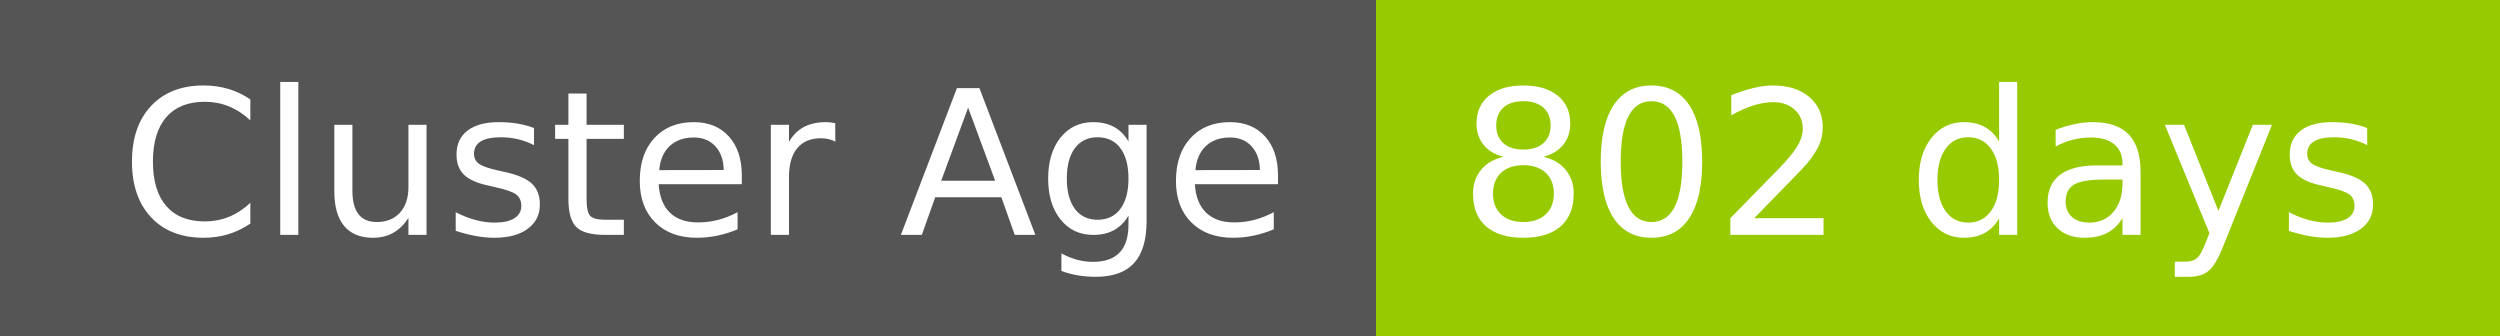
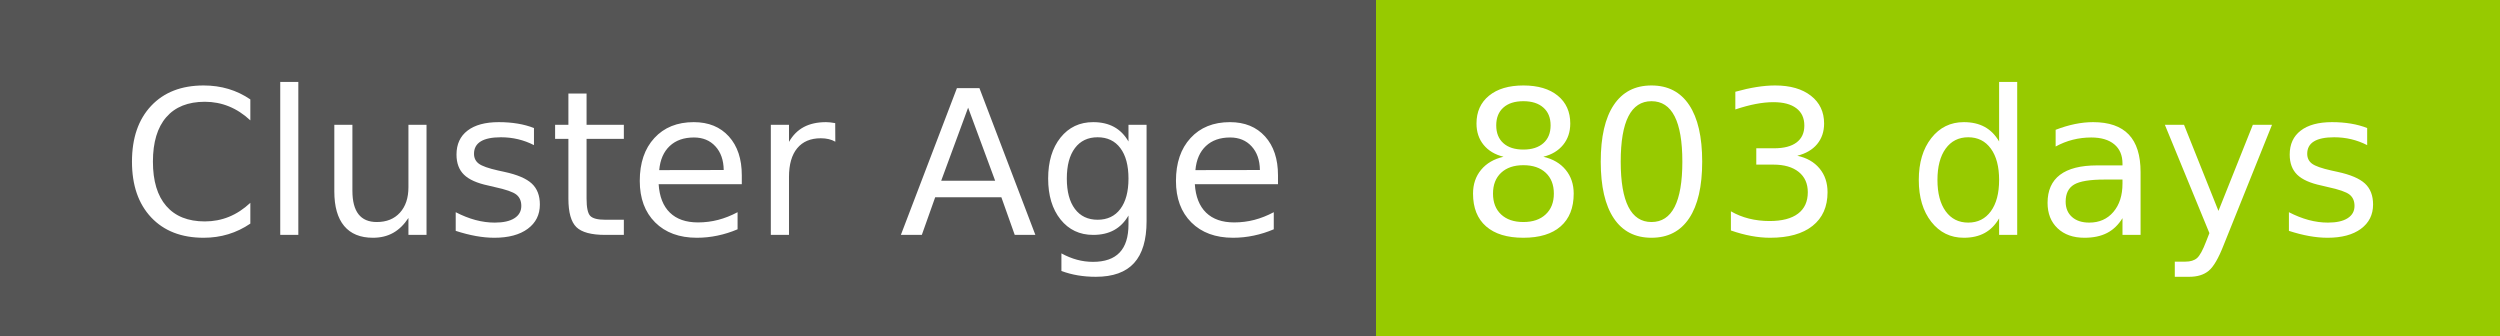
- <svg xmlns="http://www.w3.org/2000/svg" width="149" height="20" role="img" aria-label="Cluster Age: 802 days">
+ <svg xmlns="http://www.w3.org/2000/svg" width="149" height="20" role="img" aria-label="Cluster Age: 803 days">
  <g shape-rendering="crispEdges">
    <rect width="82" height="20" fill="#555" />
    <rect x="82" width="67" height="20" fill="#97ca00" />
  </g>
  <g fill="#fff" text-anchor="middle" font-family="Verdana,Geneva,DejaVu Sans,sans-serif" text-rendering="geometricPrecision" font-size="120">
    <text x="420" y="140" transform="scale(.1)" fill="#fff" textLength="694">Cluster Age</text>
-     <text x="1145" y="140" transform="scale(.1)" fill="#fff" textLength="551">802 days</text>
+     <text x="1145" y="140" transform="scale(.1)" fill="#fff" textLength="551">803 days</text>
  </g>
</svg>
